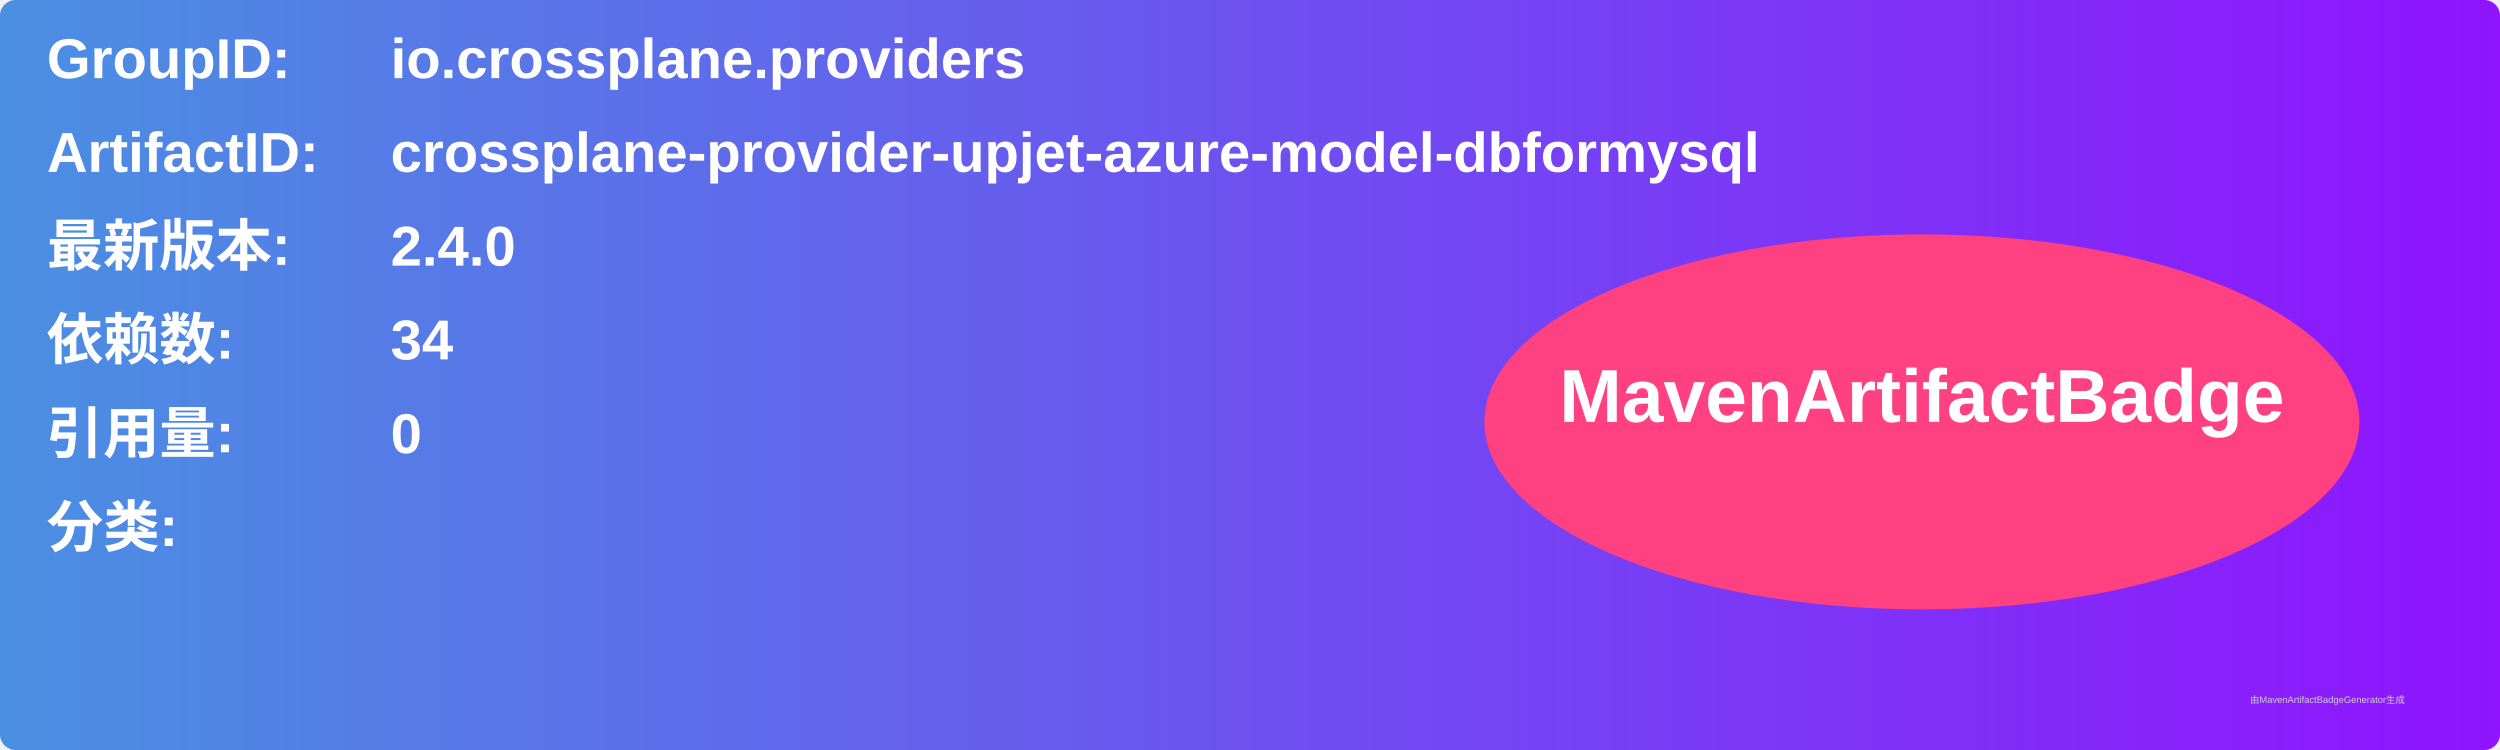
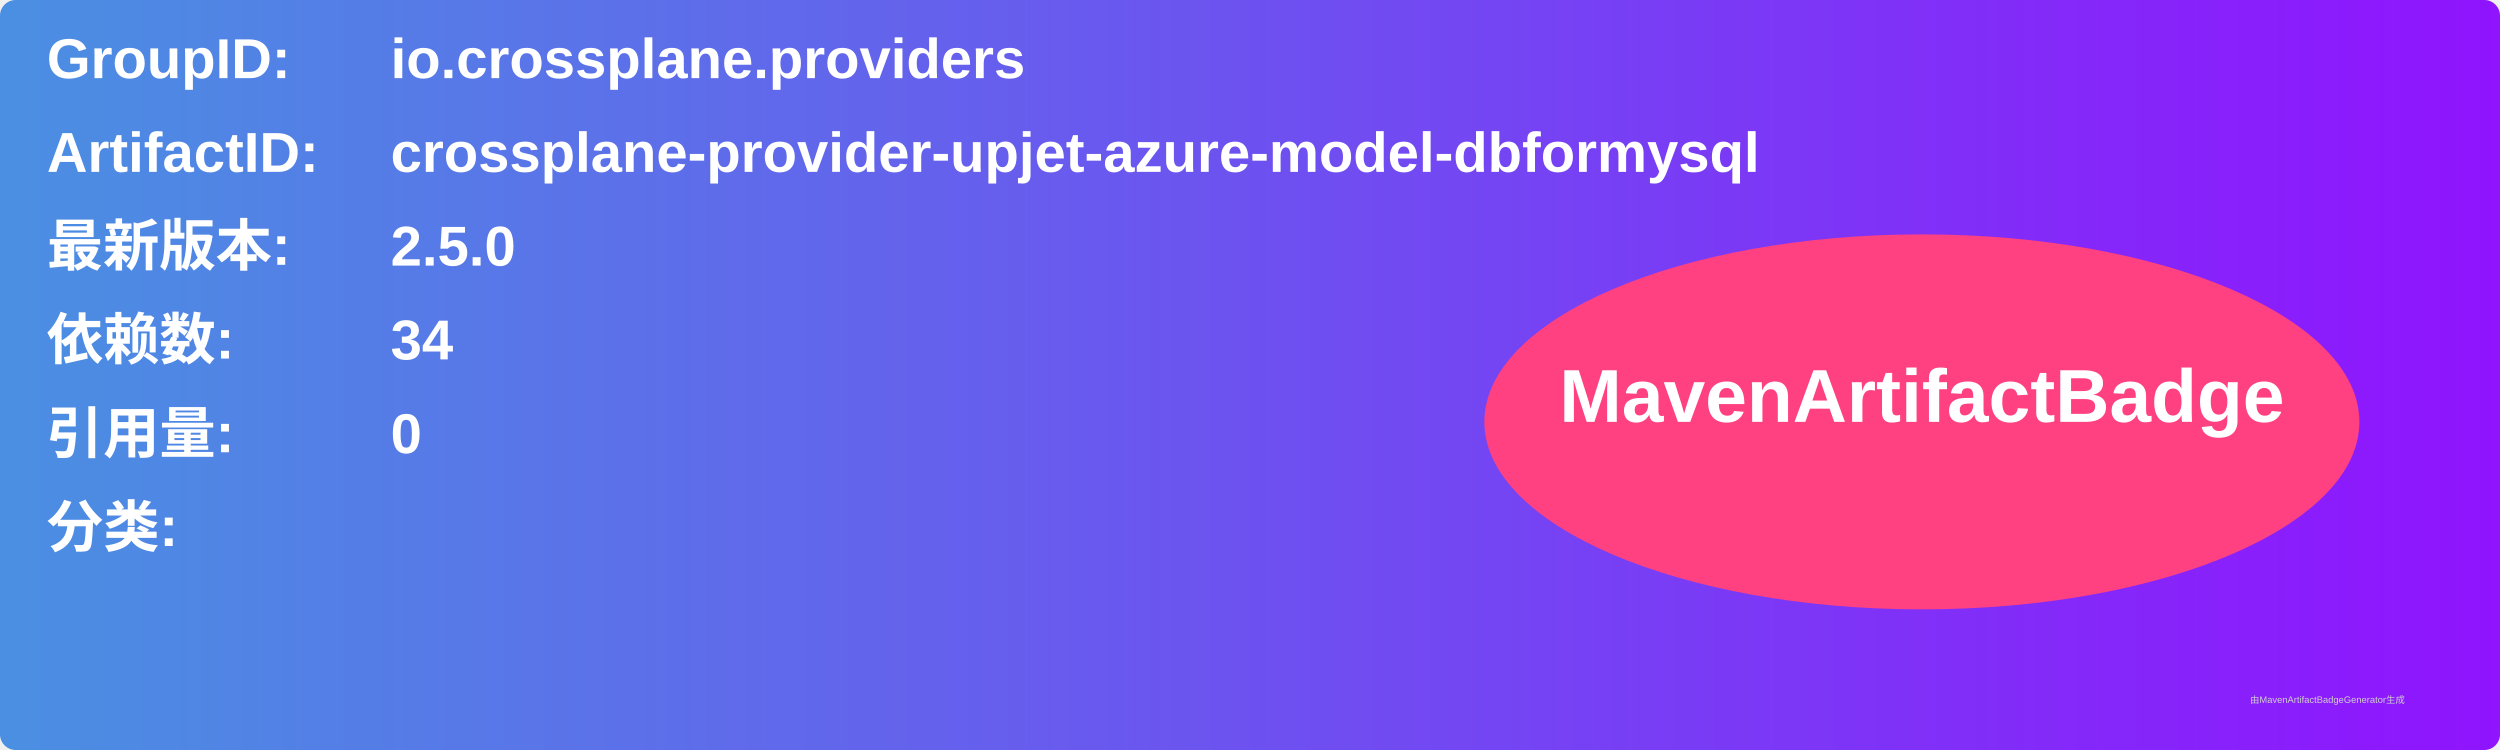
<svg xmlns="http://www.w3.org/2000/svg" width="800" height="240" viewBox="0 0 800 240">
  <linearGradient id="grad" x1="0%" y1="0%" x2="100%" y2="0%">
    <stop offset="0%" stop-color="#4a90e2" />
    <stop offset="100%" stop-color="#9013fe" />
  </linearGradient>
  <rect width="100%" height="100%" rx="5" ry="5" fill="url(#grad)" />
  <g transform="translate(15, 15)">
    <text x="0" y="10" font-family="Arial" font-size="18" fill="white" font-weight="bold" width="260">GroupID:</text>
    <text x="110" y="10" font-family="Arial" font-size="18" fill="white" font-weight="bold" width="460">io.crossplane.providers</text>
    <text x="0" y="40" font-family="Arial" font-size="18" fill="white" font-weight="bold" width="260">ArtifactID:</text>
    <text x="110" y="40" font-family="Arial" font-size="18" fill="white" font-weight="bold" width="460">crossplane-provider-upjet-azure-model-dbformysql</text>
    <text x="0" y="70" font-family="Arial" font-size="18" fill="white" font-weight="bold">最新版本:</text>
    <text x="110" y="70" font-family="Arial" font-size="18" fill="white" font-weight="bold">
-       <tspan font-weight="bold">2.4.0</tspan>
+       <tspan font-weight="bold">2.5.0</tspan>
    </text>
    <text x="0" y="100" font-family="Arial" font-size="18" fill="white" font-weight="bold">依赖数: </text>
    <text x="110" y="100" font-family="Arial" font-size="18" fill="white">
      <tspan font-weight="bold">34</tspan>
    </text>
    <text x="0" y="130" font-family="Arial" font-size="18" fill="white" font-weight="bold">引用量: </text>
    <text x="110" y="130" font-family="Arial" font-size="18" fill="white">
      <tspan font-weight="bold">0</tspan>
    </text>
    <text x="0" y="160" font-family="Arial" font-size="18" fill="white" font-weight="bold">分类:</text>
    <text x="10" y="190" font-family="Arial" font-size="10" fill="white">
      <tspan font-weight="bold" />
    </text>
    <ellipse cx="600" cy="120" rx="140" ry="60" fill="#ff4081" />
    <text x="600" y="120" text-anchor="middle" font-family="Arial" font-size="24" fill="white" font-weight="bold">MavenArtifactBadge</text>
  </g>
  <text x="720" y="225" font-family="Arial" font-size="3" fill="#d0d0d0">由MavenArtifactBadgeGenerator生成</text>
</svg>
